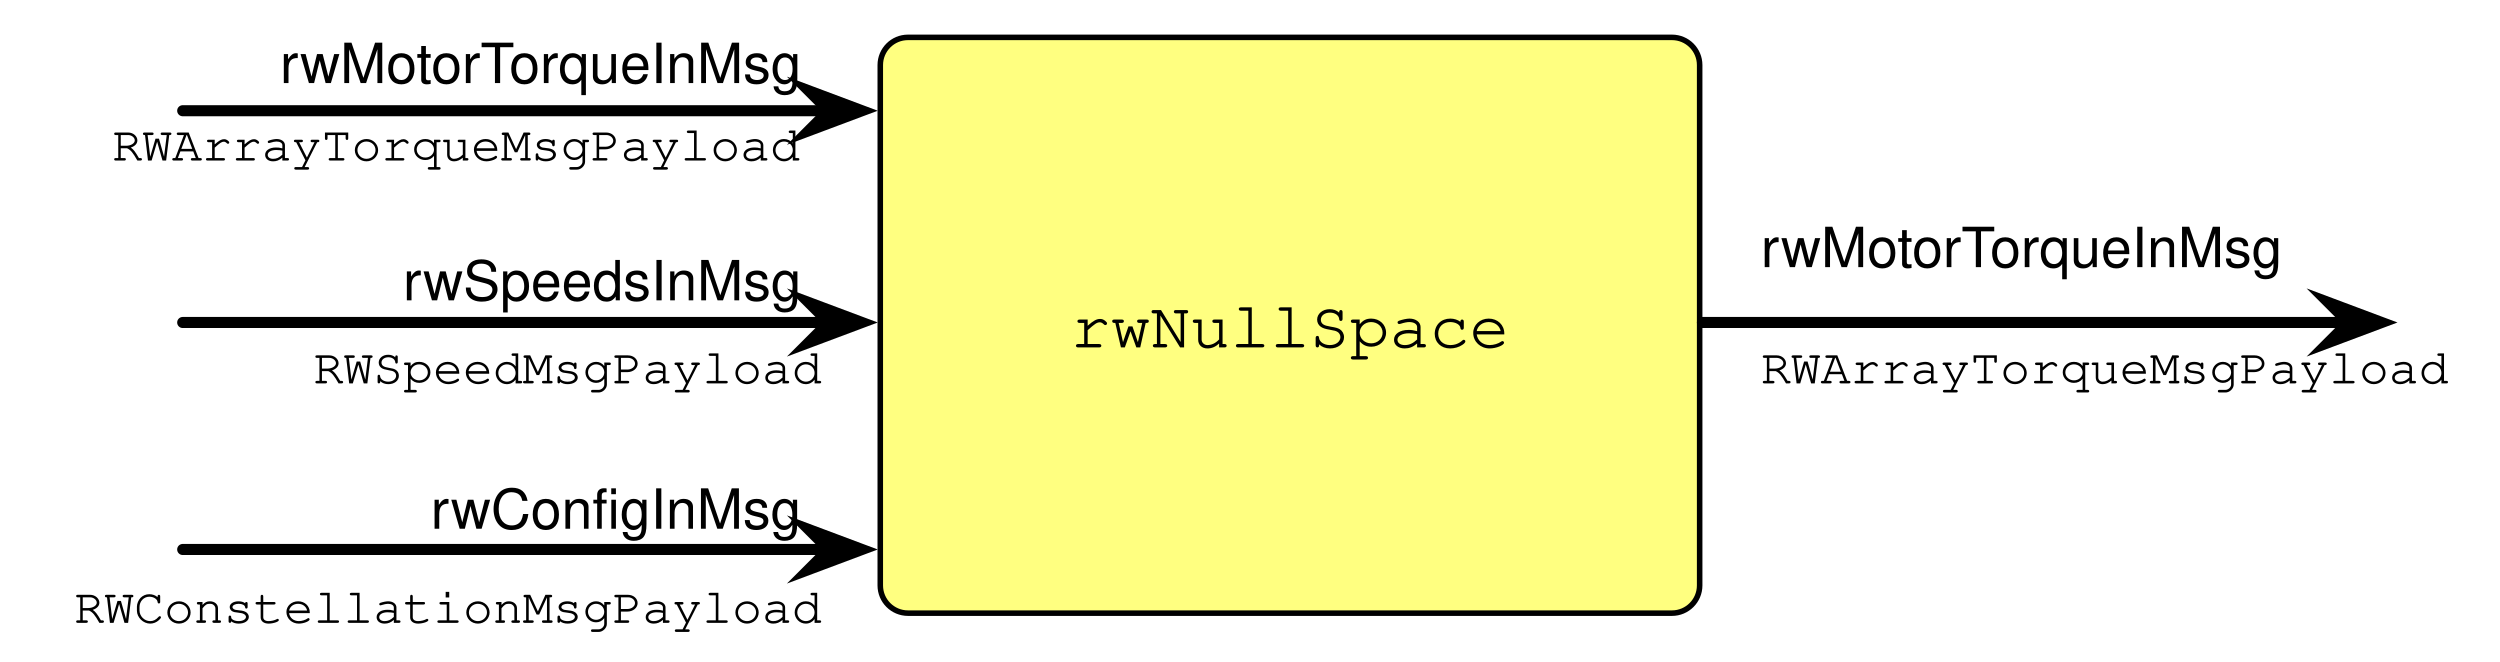
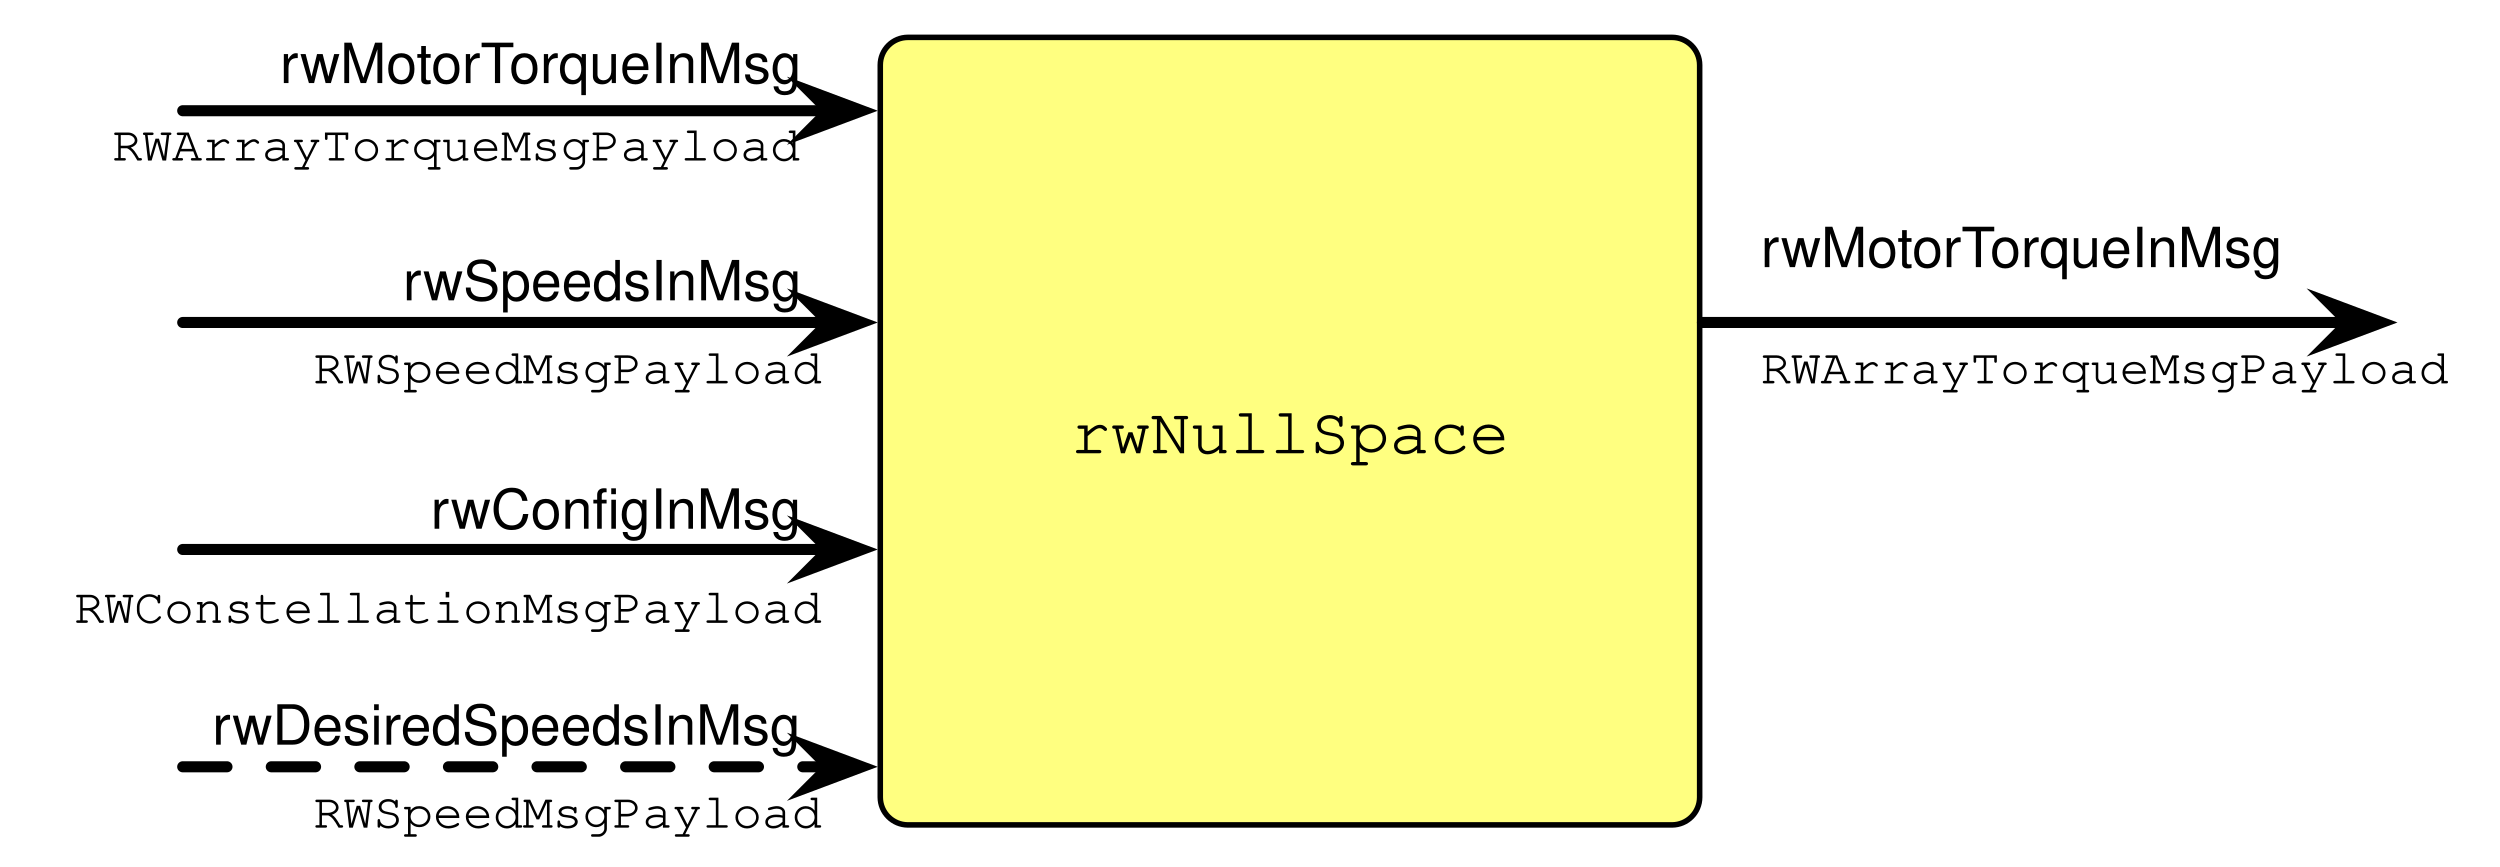
- <svg xmlns="http://www.w3.org/2000/svg" version="1.1" viewBox="995.5 553 451.562 119.5" width="451.562" height="119.5">
+ <svg xmlns="http://www.w3.org/2000/svg" version="1.1" viewBox="995.5 553 451.562 156.5" width="451.562" height="156.5">
  <defs>
+     <font-face font-family="Helvetica" font-size="10" units-per-em="1000" underline-position="-75.684" underline-thickness="49.316" slope="0" x-height="522.949" cap-height="717.285" ascent="770.019" descent="-229.98" font-weight="400">
+       <font-face-src>
+         <font-face-name name="Helvetica" />
+       </font-face-src>
+     </font-face>
    <font-face font-family="Courier" font-size="9" units-per-em="1000" underline-position="-178.223" underline-thickness="57.617" slope="0" x-height="456.543" cap-height="586.914" ascent="753.906" descent="-246.094" font-weight="400">
      <font-face-src>
        <font-face-name name="Courier" />
      </font-face-src>
    </font-face>
    <font-face font-family="Courier" font-size="12" units-per-em="1000" underline-position="-178.223" underline-thickness="57.617" slope="0" x-height="456.543" cap-height="586.914" ascent="753.906" descent="-246.094" font-weight="400">
      <font-face-src>
        <font-face-name name="Courier" />
      </font-face-src>
    </font-face>
    <marker orient="auto" overflow="visible" markerUnits="strokeWidth" id="SharpArrow_Marker" stroke-linejoin="miter" stroke-miterlimit="10" viewBox="-3 -3 7 6" markerWidth="7" markerHeight="6" color="black">
      <g>
        <path d="M 3 0 L -1.8 -1.8 L 0 0 L 0 0 L -1.8 1.8 Z" fill="currentColor" stroke="currentColor" stroke-width="1" />
      </g>
    </marker>
-     <font-face font-family="Helvetica" font-size="10" units-per-em="1000" underline-position="-75.684" underline-thickness="49.316" slope="0" x-height="522.949" cap-height="717.285" ascent="770.019" descent="-229.98" font-weight="400">
-       <font-face-src>
-         <font-face-name name="Helvetica" />
-       </font-face-src>
-     </font-face>
  </defs>
-   <g id="Canvas_1" stroke-opacity="1" fill-opacity="1" stroke="none" stroke-dasharray="none" fill="none">
+   <g id="Canvas_1" fill="none" stroke="none" stroke-opacity="1" stroke-dasharray="none" fill-opacity="1">
    <g id="Canvas_1_Layer_1">
+       <g id="Graphic_16">
+         <text transform="translate(1033.5 677.5)" fill="black">
+           <tspan font-family="Helvetica" font-size="10" font-weight="400" fill="black" x=".343" y="10">rwDesiredSpeedsInMsg</tspan>
+         </text>
+       </g>
+       <g id="Graphic_17">
+         <text transform="translate(1033.5 693.5)" fill="black">
+           <tspan font-family="Courier" font-size="9" font-weight="400" fill="black" x="18.623" y="9">RWSpeedMsgPayload</tspan>
+         </text>
+       </g>
      <g id="Graphic_9">
        <text transform="translate(1313.562 613.25)" fill="black">
          <tspan font-family="Courier" font-size="9" font-weight="400" fill="black" x="0" y="9">RWArrayTorqueMsgPayload</tspan>
        </text>
      </g>
      <g id="Graphic_2">
-         <path d="M 1159.5 559.75 L 1297.5 559.75 C 1300.261 559.75 1302.5 561.989 1302.5 564.75 L 1302.5 658.75 C 1302.5 661.511 1300.261 663.75 1297.5 663.75 L 1159.5 663.75 C 1156.739 663.75 1154.5 661.511 1154.5 658.75 L 1154.5 564.75 C 1154.5 561.989 1156.739 559.75 1159.5 559.75 Z" fill="#ffff80" />
-         <path d="M 1159.5 559.75 L 1297.5 559.75 C 1300.261 559.75 1302.5 561.989 1302.5 564.75 L 1302.5 658.75 C 1302.5 661.511 1300.261 663.75 1297.5 663.75 L 1159.5 663.75 C 1156.739 663.75 1154.5 661.511 1154.5 658.75 L 1154.5 564.75 C 1154.5 561.989 1156.739 559.75 1159.5 559.75 Z" stroke="black" stroke-linecap="round" stroke-linejoin="round" stroke-width="1" />
-         <text transform="translate(1159.5 604.75)" fill="black">
+         <path d="M 1159.5 559.75 L 1297.5 559.75 C 1300.261 559.75 1302.5 561.989 1302.5 564.75 L 1302.5 697 C 1302.5 699.761 1300.261 702 1297.5 702 L 1159.5 702 C 1156.739 702 1154.5 699.761 1154.5 697 L 1154.5 564.75 C 1154.5 561.989 1156.739 559.75 1159.5 559.75 Z" fill="#ffff80" />
+         <path d="M 1159.5 559.75 L 1297.5 559.75 C 1300.261 559.75 1302.5 561.989 1302.5 564.75 L 1302.5 697 C 1302.5 699.761 1300.261 702 1297.5 702 L 1159.5 702 C 1156.739 702 1154.5 699.761 1154.5 697 L 1154.5 564.75 C 1154.5 561.989 1156.739 559.75 1159.5 559.75 Z" stroke="black" stroke-linecap="round" stroke-linejoin="round" stroke-width="1" />
+         <text transform="translate(1159.5 623.875)" fill="black">
          <tspan font-family="Courier" font-size="12" font-weight="400" fill="black" x="29.394" y="11">rwNullSpace</tspan>
        </text>
      </g>
      <g id="Line_4">
        <line x1="1028.5" y1="573" x2="1145.2" y2="573" marker-end="url(#SharpArrow_Marker)" stroke="black" stroke-linecap="round" stroke-linejoin="round" stroke-width="2" />
      </g>
      <g id="Line_5">
        <line x1="1028.5" y1="611.25" x2="1145.2" y2="611.25" marker-end="url(#SharpArrow_Marker)" stroke="black" stroke-linecap="round" stroke-linejoin="round" stroke-width="2" />
      </g>
      <g id="Line_6">
        <line x1="1028.5" y1="652.25" x2="1145.2" y2="652.25" marker-end="url(#SharpArrow_Marker)" stroke="black" stroke-linecap="round" stroke-linejoin="round" stroke-width="2" />
      </g>
      <g id="Line_7">
        <line x1="1303" y1="611.25" x2="1419.7" y2="611.25" marker-end="url(#SharpArrow_Marker)" stroke="black" stroke-linecap="round" stroke-linejoin="round" stroke-width="2" />
      </g>
      <g id="Graphic_8">
        <text transform="translate(1313.562 591.25)" fill="black">
          <tspan font-family="Helvetica" font-size="10" font-weight="400" fill="black" x="0" y="10">rwMotorTorqueInMsg</tspan>
        </text>
      </g>
      <g id="Graphic_10">
        <text transform="translate(1011.5 573)" fill="black">
          <tspan font-family="Courier" font-size="9" font-weight="400" fill="black" x="4.28" y="9">RWArrayTorqueMsgPayload</tspan>
        </text>
      </g>
      <g id="Graphic_11">
        <text transform="translate(1033.5 558)" fill="black">
          <tspan font-family="Helvetica" font-size="10" font-weight="400" fill="black" x="12.579" y="10">rwMotorTorqueInMsg</tspan>
        </text>
      </g>
      <g id="Graphic_12">
        <text transform="translate(1033.5 613.25)" fill="black">
          <tspan font-family="Courier" font-size="9" font-weight="400" fill="black" x="18.623" y="9">RWSpeedMsgPayload</tspan>
        </text>
      </g>
      <g id="Graphic_13">
        <text transform="translate(1000.5 656.5)" fill="black">
          <tspan font-family="Courier" font-size="9" font-weight="400" fill="black" x="8.416" y="9">RWConstellationMsgPayload</tspan>
        </text>
      </g>
      <g id="Graphic_14">
        <text transform="translate(1033.5 597.25)" fill="black">
          <tspan font-family="Helvetica" font-size="10" font-weight="400" fill="black" x="34.801" y="10">rwSpeedsInMsg</tspan>
        </text>
      </g>
      <g id="Graphic_15">
        <text transform="translate(1029.562 638.5)" fill="black">
          <tspan font-family="Helvetica" font-size="10" font-weight="400" fill="black" x="43.748" y="10">rwConfigInMsg</tspan>
        </text>
      </g>
+       <g id="Line_18">
+         <line x1="1028.5" y1="691.5" x2="1145.2" y2="691.5" marker-end="url(#SharpArrow_Marker)" stroke="black" stroke-linecap="round" stroke-linejoin="round" stroke-dasharray="8.0,8.0" stroke-width="2" />
+       </g>
    </g>
  </g>
</svg>
